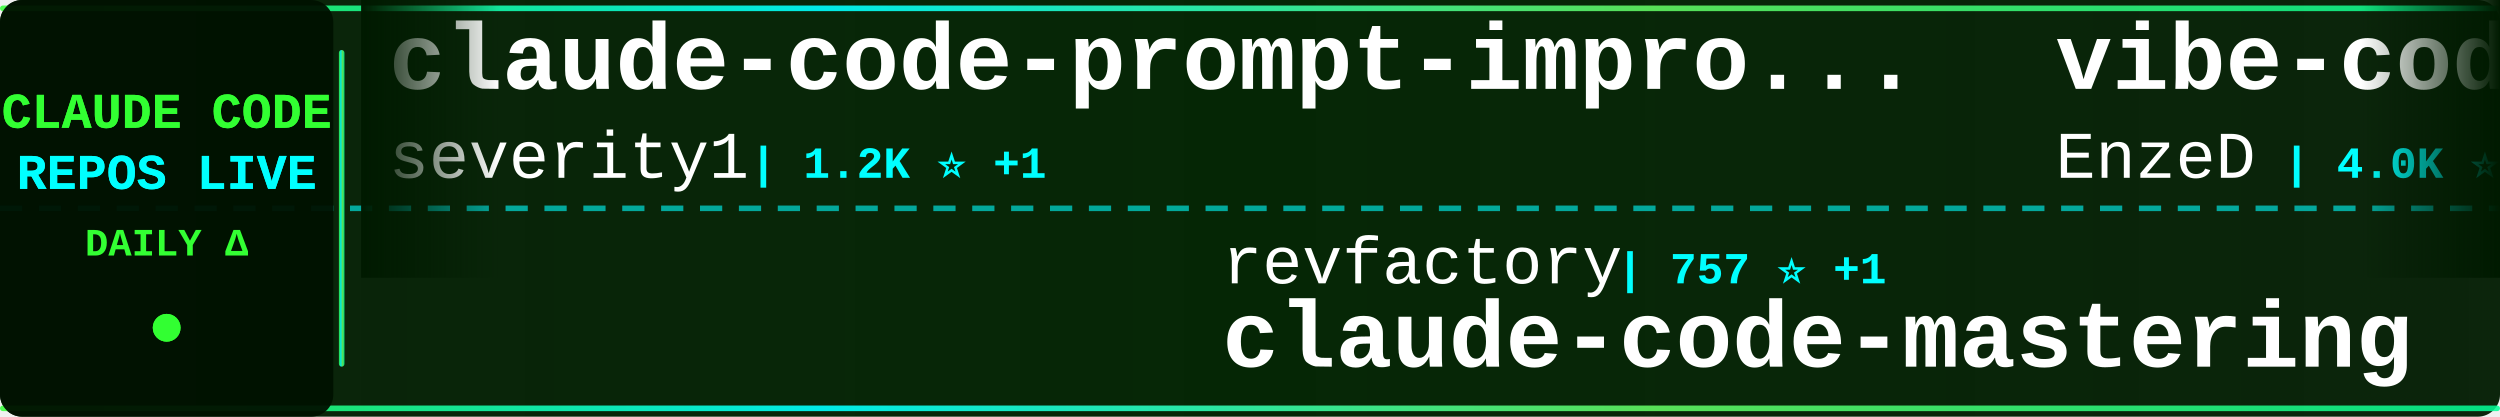
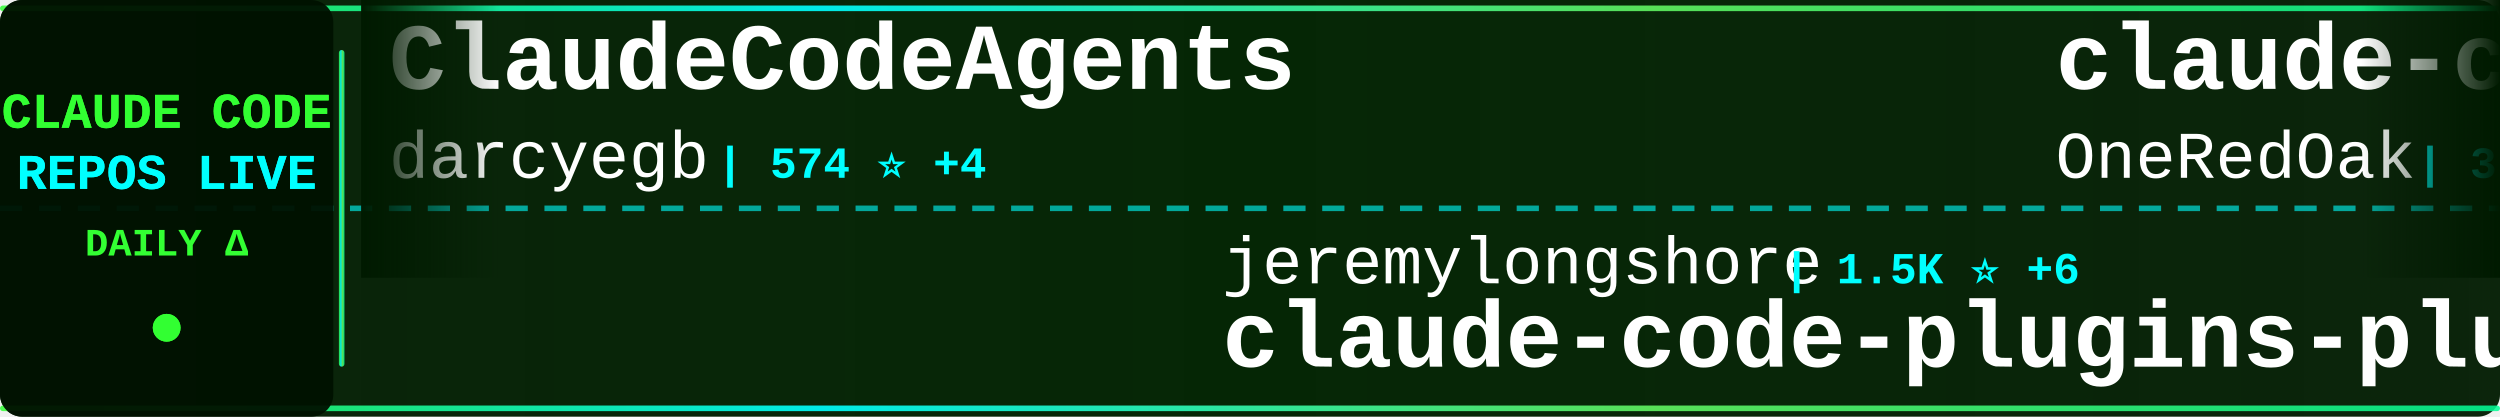
<svg xmlns="http://www.w3.org/2000/svg" width="900" height="150">
  <defs>
    <linearGradient id="tickerBg" x1="0%" y1="0%" x2="100%" y2="0%">
      <stop offset="0%" style="stop-color:#001a00;stop-opacity:0.95" />
      <stop offset="50%" style="stop-color:#002200;stop-opacity:0.98" />
      <stop offset="100%" style="stop-color:#001a00;stop-opacity:0.95" />
    </linearGradient>
    <linearGradient id="borderGrad" x1="0%" y1="0%" x2="100%" y2="0%">
      <stop offset="0%" style="stop-color:#33ff33;stop-opacity:0.85">
        <animate attributeName="stop-opacity" values="0.85;1;0.85" dur="2s" repeatCount="indefinite" />
      </stop>
      <stop offset="33%" style="stop-color:#00ffff;stop-opacity:0.9">
        <animate attributeName="stop-opacity" values="0.9;1;0.9" dur="2.2s" repeatCount="indefinite" />
      </stop>
      <stop offset="66%" style="stop-color:#66ff66;stop-opacity:0.85">
        <animate attributeName="stop-opacity" values="0.85;1;0.85" dur="1.8s" repeatCount="indefinite" />
      </stop>
      <stop offset="100%" style="stop-color:#00ff99;stop-opacity:0.85">
        <animate attributeName="stop-opacity" values="0.85;1;0.85" dur="2s" repeatCount="indefinite" />
      </stop>
    </linearGradient>
    <filter id="textGlow">
      <feGaussianBlur stdDeviation="0.1" result="coloredBlur" />
      <feMerge>
        <feMergeNode in="coloredBlur" />
        <feMergeNode in="SourceGraphic" />
      </feMerge>
    </filter>
    <filter id="metricGlow">
      <feGaussianBlur stdDeviation="0.2" result="coloredBlur" />
      <feMerge>
        <feMergeNode in="coloredBlur" />
        <feMergeNode in="SourceGraphic" />
      </feMerge>
    </filter>
    <linearGradient id="leftFade" x1="0%" y1="0%" x2="100%" y2="0%">
      <stop offset="0%" style="stop-color:#001a00;stop-opacity:1" />
      <stop offset="100%" style="stop-color:#001a00;stop-opacity:0" />
    </linearGradient>
    <linearGradient id="rightFade" x1="0%" y1="0%" x2="100%" y2="0%">
      <stop offset="0%" style="stop-color:#001a00;stop-opacity:0" />
      <stop offset="100%" style="stop-color:#001a00;stop-opacity:1" />
    </linearGradient>
  </defs>
  <rect width="900" height="150" fill="url(#tickerBg)" rx="8" />
  <rect x="0" y="2" width="900" height="2" fill="url(#borderGrad)" rx="1" />
  <rect x="0" y="146" width="900" height="2" fill="url(#borderGrad)" rx="1" />
  <line x1="0" y1="75" x2="900" y2="75" stroke="#00ffff" stroke-width="2" stroke-dasharray="8 6" opacity="0.6" />
  <rect x="0" y="0" width="120" height="150" fill="#001100" opacity="0.95" rx="8" />
  <text x="60" y="46" font-family="'Courier New', monospace" font-size="18" font-weight="bold" fill="#33ff33" text-anchor="middle" filter="url(#textGlow)">
    CLAUDE CODE
  </text>
  <text x="60" y="68" font-family="'Courier New', monospace" font-size="18" font-weight="bold" fill="#00ffff" text-anchor="middle" filter="url(#textGlow)">
    REPOS LIVE
  </text>
  <text x="60" y="92" font-family="'Courier New', monospace" font-size="14" font-weight="bold" fill="#33ff33" text-anchor="middle">
    DAILY Δ
  </text>
  <circle cx="60" cy="118" r="5" fill="#33ff33" filter="url(#metricGlow)">
    <animate attributeName="r" values="4;6;4" dur="1.5s" repeatCount="indefinite" />
    <animate attributeName="opacity" values="0.6;1;0.6" dur="1.5s" repeatCount="indefinite" />
  </circle>
  <rect x="122" y="18" width="2" height="114" fill="url(#borderGrad)" rx="1" />
  <clipPath id="tickerClip">
    <rect x="130" y="0" width="770" height="150" />
  </clipPath>
  <g clip-path="url(#tickerClip)">
    <g id="tickerItems">
      <animateTransform attributeName="transform" attributeType="XML" type="translate" from="0 0" to="-3000 0" dur="54s" repeatCount="indefinite" />
      <g transform="translate(0, 0)">
-         <text x="140" y="32" font-family="'Courier New', monospace" font-size="34" font-weight="bold" fill="#ffffff">claude-code-prompt-impro...</text>
-         <text x="140" y="64" font-family="'Courier New', monospace" font-size="24" font-weight="normal" fill="#ffffff" opacity="1.0">severity1</text>
-         <text x="270" y="64" font-family="'Courier New', monospace" font-size="16" font-weight="bold" fill="#00ffff"> | 1.2K ⭐ +1</text>
+         <text x="140" y="32" font-family="'Courier New', monospace" font-size="34" font-weight="bold" fill="#ffffff">ClaudeCodeAgents</text>
+         <text x="140" y="64" font-family="'Courier New', monospace" font-size="24" font-weight="normal" fill="#ffffff" opacity="1.0">darcyegb</text>
+         <text x="258" y="64" font-family="'Courier New', monospace" font-size="16" font-weight="bold" fill="#00ffff"> | 574 ⭐ +4</text>
      </g>
      <g transform="translate(300, 0)">
-         <text x="140" y="102" font-family="'Courier New', monospace" font-size="24" font-weight="normal" fill="#ffffff" opacity="1.0">revfactory</text>
-         <text x="282" y="102" font-family="'Courier New', monospace" font-size="16" font-weight="bold" fill="#00ffff"> | 757 ⭐ +1</text>
-         <text x="140" y="132" font-family="'Courier New', monospace" font-size="34" font-weight="bold" fill="#ffffff">claude-code-mastering</text>
+         <text x="140" y="102" font-family="'Courier New', monospace" font-size="24" font-weight="normal" fill="#ffffff" opacity="1.0">jeremylongshore</text>
+         <text x="342" y="102" font-family="'Courier New', monospace" font-size="16" font-weight="bold" fill="#00ffff"> | 1.5K ⭐ +6</text>
+         <text x="140" y="132" font-family="'Courier New', monospace" font-size="34" font-weight="bold" fill="#ffffff">claude-code-plugins-plus...</text>
      </g>
      <g transform="translate(600, 0)">
-         <text x="140" y="32" font-family="'Courier New', monospace" font-size="34" font-weight="bold" fill="#ffffff">vibe-coding</text>
-         <text x="140" y="64" font-family="'Courier New', monospace" font-size="24" font-weight="normal" fill="#ffffff" opacity="1.0">EnzeD</text>
-         <text x="222" y="64" font-family="'Courier New', monospace" font-size="16" font-weight="bold" fill="#00ffff"> | 4.0K ⭐ +5</text>
+         <text x="140" y="32" font-family="'Courier New', monospace" font-size="34" font-weight="bold" fill="#ffffff">claude-code-workflows</text>
+         <text x="140" y="64" font-family="'Courier New', monospace" font-size="24" font-weight="normal" fill="#ffffff" opacity="1.0">OneRedOak</text>
+         <text x="270" y="64" font-family="'Courier New', monospace" font-size="16" font-weight="bold" fill="#00ffff"> | 3.7K ⭐ +6</text>
      </g>
      <g transform="translate(900, 0)">
-         <text x="140" y="102" font-family="'Courier New', monospace" font-size="24" font-weight="normal" fill="#ffffff" opacity="1.0">cixingguangming55555</text>
-         <text x="402" y="102" font-family="'Courier New', monospace" font-size="16" font-weight="bold" fill="#00ffff"> | 2.5K ⭐</text>
-         <text x="140" y="132" font-family="'Courier New', monospace" font-size="34" font-weight="bold" fill="#ffffff">wechat-bot</text>
+         <text x="140" y="102" font-family="'Courier New', monospace" font-size="24" font-weight="normal" fill="#ffffff" opacity="1.0">slopus</text>
+         <text x="234" y="102" font-family="'Courier New', monospace" font-size="16" font-weight="bold" fill="#00ffff"> | 14.1K ⭐ +103</text>
+         <text x="140" y="132" font-family="'Courier New', monospace" font-size="34" font-weight="bold" fill="#ffffff">happy</text>
      </g>
      <g transform="translate(1200, 0)">
-         <text x="140" y="32" font-family="'Courier New', monospace" font-size="34" font-weight="bold" fill="#ffffff">claude-code-proxy</text>
-         <text x="140" y="64" font-family="'Courier New', monospace" font-size="24" font-weight="normal" fill="#ffffff" opacity="1.0">fuergaosi233</text>
-         <text x="306" y="64" font-family="'Courier New', monospace" font-size="16" font-weight="bold" fill="#00ffff"> | 2.1K ⭐ +7</text>
+         <text x="140" y="32" font-family="'Courier New', monospace" font-size="34" font-weight="bold" fill="#ffffff">claude-code</text>
+         <text x="140" y="64" font-family="'Courier New', monospace" font-size="24" font-weight="normal" fill="#ffffff" opacity="1.0">MadAppGang</text>
+         <text x="282" y="64" font-family="'Courier New', monospace" font-size="16" font-weight="bold" fill="#00ffff"> | 241 ⭐</text>
      </g>
      <g transform="translate(1500, 0)">
-         <text x="140" y="102" font-family="'Courier New', monospace" font-size="24" font-weight="normal" fill="#ffffff" opacity="1.0">peterkrueck</text>
-         <text x="294" y="102" font-family="'Courier New', monospace" font-size="16" font-weight="bold" fill="#00ffff"> | 1.3K ⭐ +2</text>
-         <text x="140" y="132" font-family="'Courier New', monospace" font-size="34" font-weight="bold" fill="#ffffff">Claude-Code-Development-...</text>
+         <text x="140" y="102" font-family="'Courier New', monospace" font-size="24" font-weight="normal" fill="#ffffff" opacity="1.0">Pimzino</text>
+         <text x="246" y="102" font-family="'Courier New', monospace" font-size="16" font-weight="bold" fill="#00ffff"> | 3.5K ⭐ +5</text>
+         <text x="140" y="132" font-family="'Courier New', monospace" font-size="34" font-weight="bold" fill="#ffffff">claude-code-spec-workflo...</text>
      </g>
      <g transform="translate(1800, 0)">
-         <text x="140" y="32" font-family="'Courier New', monospace" font-size="34" font-weight="bold" fill="#ffffff">claude-code-transcripts</text>
-         <text x="140" y="64" font-family="'Courier New', monospace" font-size="24" font-weight="normal" fill="#ffffff" opacity="1.0">simonw</text>
-         <text x="234" y="64" font-family="'Courier New', monospace" font-size="16" font-weight="bold" fill="#00ffff"> | 1.1K ⭐ +6</text>
+         <text x="140" y="32" font-family="'Courier New', monospace" font-size="34" font-weight="bold" fill="#ffffff">claude-code-pm-course</text>
+         <text x="140" y="64" font-family="'Courier New', monospace" font-size="24" font-weight="normal" fill="#ffffff" opacity="1.0">carlvellotti</text>
+         <text x="306" y="64" font-family="'Courier New', monospace" font-size="16" font-weight="bold" fill="#00ffff"> | 1.5K ⭐ +12</text>
      </g>
      <g transform="translate(2100, 0)">
-         <text x="140" y="102" font-family="'Courier New', monospace" font-size="24" font-weight="normal" fill="#ffffff" opacity="1.0">daymade</text>
-         <text x="246" y="102" font-family="'Courier New', monospace" font-size="16" font-weight="bold" fill="#00ffff"> | 619 ⭐ +2</text>
-         <text x="140" y="132" font-family="'Courier New', monospace" font-size="34" font-weight="bold" fill="#ffffff">claude-code-skills</text>
+         <text x="140" y="102" font-family="'Courier New', monospace" font-size="24" font-weight="normal" fill="#ffffff" opacity="1.0">farion1231</text>
+         <text x="282" y="102" font-family="'Courier New', monospace" font-size="16" font-weight="bold" fill="#00ffff"> | 23.2K ⭐ +490</text>
+         <text x="140" y="132" font-family="'Courier New', monospace" font-size="34" font-weight="bold" fill="#ffffff">cc-switch</text>
      </g>
      <g transform="translate(2400, 0)">
-         <text x="140" y="32" font-family="'Courier New', monospace" font-size="34" font-weight="bold" fill="#ffffff">claude-code-viewer</text>
-         <text x="140" y="64" font-family="'Courier New', monospace" font-size="24" font-weight="normal" fill="#ffffff" opacity="1.0">d-kimuson</text>
-         <text x="270" y="64" font-family="'Courier New', monospace" font-size="16" font-weight="bold" fill="#00ffff"> | 933 ⭐ +5</text>
+         <text x="140" y="32" font-family="'Courier New', monospace" font-size="34" font-weight="bold" fill="#ffffff">claude-code-action</text>
+         <text x="140" y="64" font-family="'Courier New', monospace" font-size="24" font-weight="normal" fill="#ffffff" opacity="1.0">anthropics</text>
+         <text x="282" y="64" font-family="'Courier New', monospace" font-size="16" font-weight="bold" fill="#00ffff"> | 6.0K ⭐ +31</text>
      </g>
      <g transform="translate(2700, 0)">
-         <text x="140" y="102" font-family="'Courier New', monospace" font-size="24" font-weight="normal" fill="#ffffff" opacity="1.0">zhukunpenglinyutong</text>
-         <text x="390" y="102" font-family="'Courier New', monospace" font-size="16" font-weight="bold" fill="#00ffff"> | 1.5K ⭐ +18</text>
-         <text x="140" y="132" font-family="'Courier New', monospace" font-size="34" font-weight="bold" fill="#ffffff">idea-claude-code-gui</text>
+         <text x="140" y="102" font-family="'Courier New', monospace" font-size="24" font-weight="normal" fill="#ffffff" opacity="1.0">PleasePrompto</text>
+         <text x="318" y="102" font-family="'Courier New', monospace" font-size="16" font-weight="bold" fill="#00ffff"> | 4.0K ⭐ +55</text>
+         <text x="140" y="132" font-family="'Courier New', monospace" font-size="34" font-weight="bold" fill="#ffffff">notebooklm-skill</text>
      </g>
      <g transform="translate(3000, 0)">
-         <text x="140" y="32" font-family="'Courier New', monospace" font-size="34" font-weight="bold" fill="#ffffff">claude-code-prompt-impro...</text>
-         <text x="140" y="64" font-family="'Courier New', monospace" font-size="24" font-weight="normal" fill="#ffffff" opacity="1.0">severity1</text>
-         <text x="270" y="64" font-family="'Courier New', monospace" font-size="16" font-weight="bold" fill="#00ffff"> | 1.2K ⭐ +1</text>
+         <text x="140" y="32" font-family="'Courier New', monospace" font-size="34" font-weight="bold" fill="#ffffff">ClaudeCodeAgents</text>
+         <text x="140" y="64" font-family="'Courier New', monospace" font-size="24" font-weight="normal" fill="#ffffff" opacity="1.0">darcyegb</text>
+         <text x="258" y="64" font-family="'Courier New', monospace" font-size="16" font-weight="bold" fill="#00ffff"> | 574 ⭐ +4</text>
      </g>
      <g transform="translate(3300, 0)">
-         <text x="140" y="102" font-family="'Courier New', monospace" font-size="24" font-weight="normal" fill="#ffffff" opacity="1.0">revfactory</text>
-         <text x="282" y="102" font-family="'Courier New', monospace" font-size="16" font-weight="bold" fill="#00ffff"> | 757 ⭐ +1</text>
-         <text x="140" y="132" font-family="'Courier New', monospace" font-size="34" font-weight="bold" fill="#ffffff">claude-code-mastering</text>
+         <text x="140" y="102" font-family="'Courier New', monospace" font-size="24" font-weight="normal" fill="#ffffff" opacity="1.0">jeremylongshore</text>
+         <text x="342" y="102" font-family="'Courier New', monospace" font-size="16" font-weight="bold" fill="#00ffff"> | 1.5K ⭐ +6</text>
+         <text x="140" y="132" font-family="'Courier New', monospace" font-size="34" font-weight="bold" fill="#ffffff">claude-code-plugins-plus...</text>
      </g>
      <g transform="translate(3600, 0)">
-         <text x="140" y="32" font-family="'Courier New', monospace" font-size="34" font-weight="bold" fill="#ffffff">vibe-coding</text>
-         <text x="140" y="64" font-family="'Courier New', monospace" font-size="24" font-weight="normal" fill="#ffffff" opacity="1.0">EnzeD</text>
-         <text x="222" y="64" font-family="'Courier New', monospace" font-size="16" font-weight="bold" fill="#00ffff"> | 4.0K ⭐ +5</text>
+         <text x="140" y="32" font-family="'Courier New', monospace" font-size="34" font-weight="bold" fill="#ffffff">claude-code-workflows</text>
+         <text x="140" y="64" font-family="'Courier New', monospace" font-size="24" font-weight="normal" fill="#ffffff" opacity="1.0">OneRedOak</text>
+         <text x="270" y="64" font-family="'Courier New', monospace" font-size="16" font-weight="bold" fill="#00ffff"> | 3.7K ⭐ +6</text>
      </g>
      <g transform="translate(3900, 0)">
-         <text x="140" y="102" font-family="'Courier New', monospace" font-size="24" font-weight="normal" fill="#ffffff" opacity="1.0">cixingguangming55555</text>
-         <text x="402" y="102" font-family="'Courier New', monospace" font-size="16" font-weight="bold" fill="#00ffff"> | 2.5K ⭐</text>
-         <text x="140" y="132" font-family="'Courier New', monospace" font-size="34" font-weight="bold" fill="#ffffff">wechat-bot</text>
+         <text x="140" y="102" font-family="'Courier New', monospace" font-size="24" font-weight="normal" fill="#ffffff" opacity="1.0">slopus</text>
+         <text x="234" y="102" font-family="'Courier New', monospace" font-size="16" font-weight="bold" fill="#00ffff"> | 14.1K ⭐ +103</text>
+         <text x="140" y="132" font-family="'Courier New', monospace" font-size="34" font-weight="bold" fill="#ffffff">happy</text>
      </g>
    </g>
  </g>
  <rect x="130" y="0" width="50" height="100" fill="url(#leftFade)" />
  <rect x="850" y="0" width="50" height="100" fill="url(#rightFade)" />
</svg>
